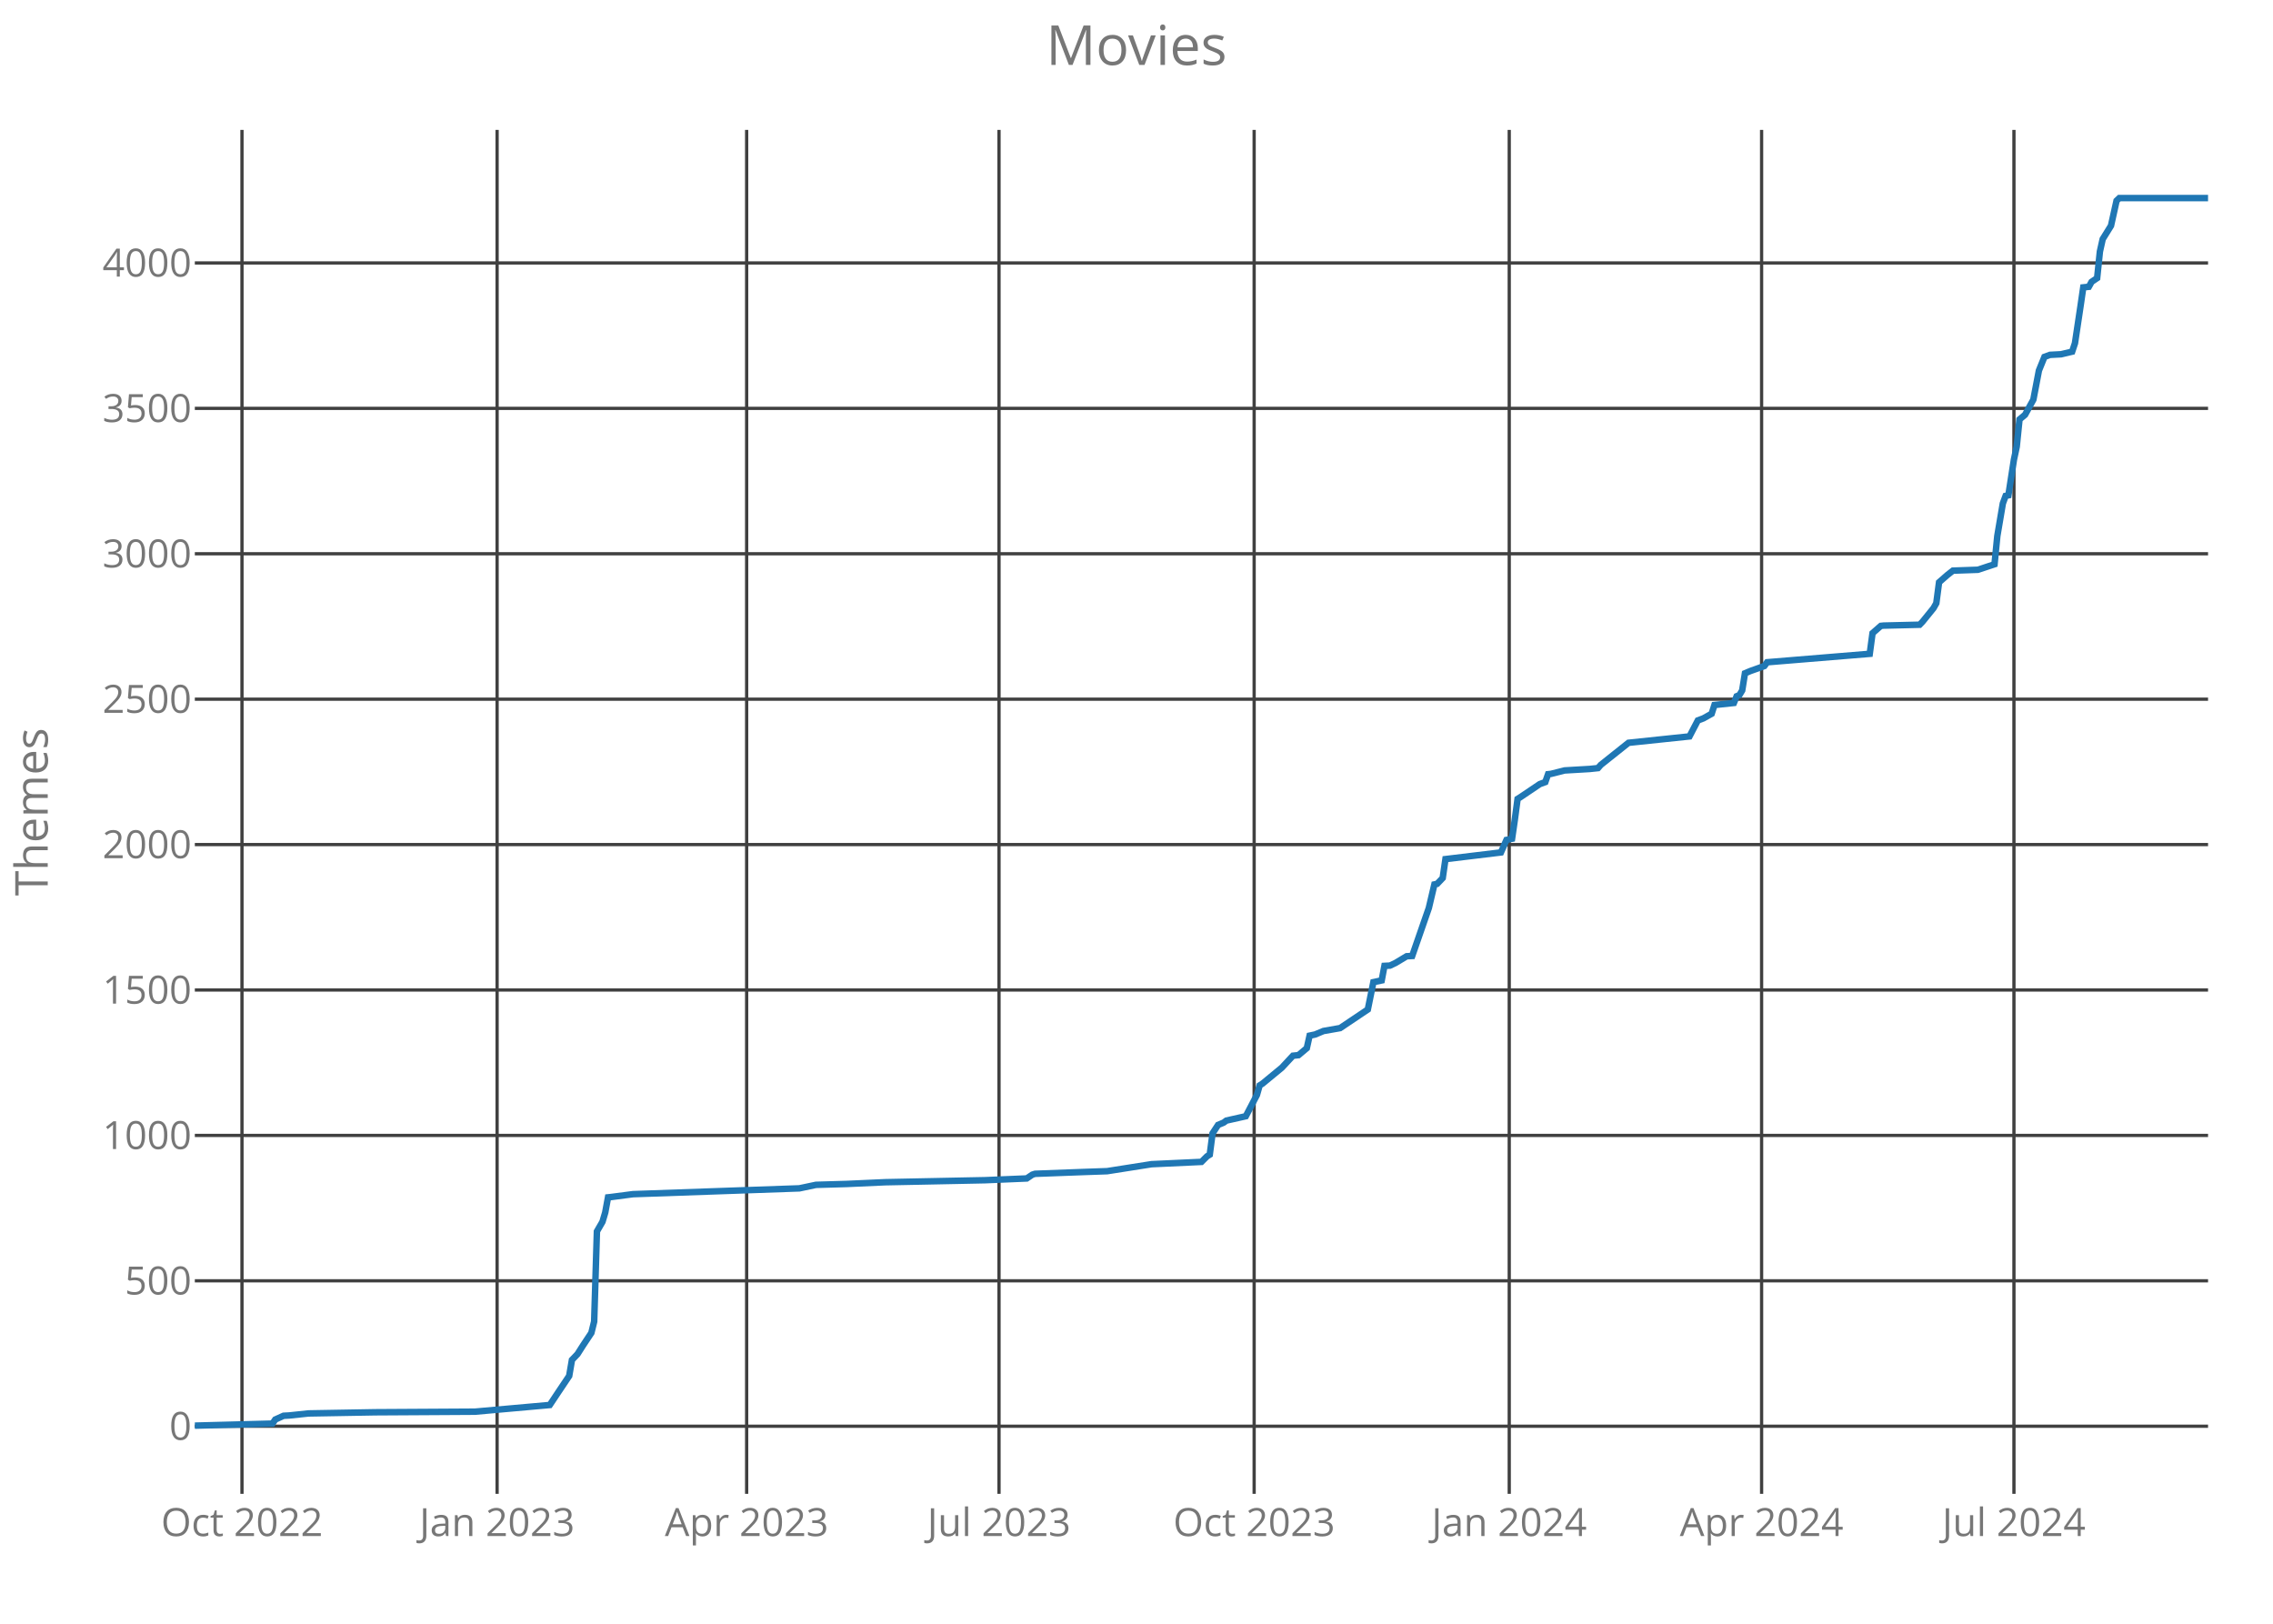
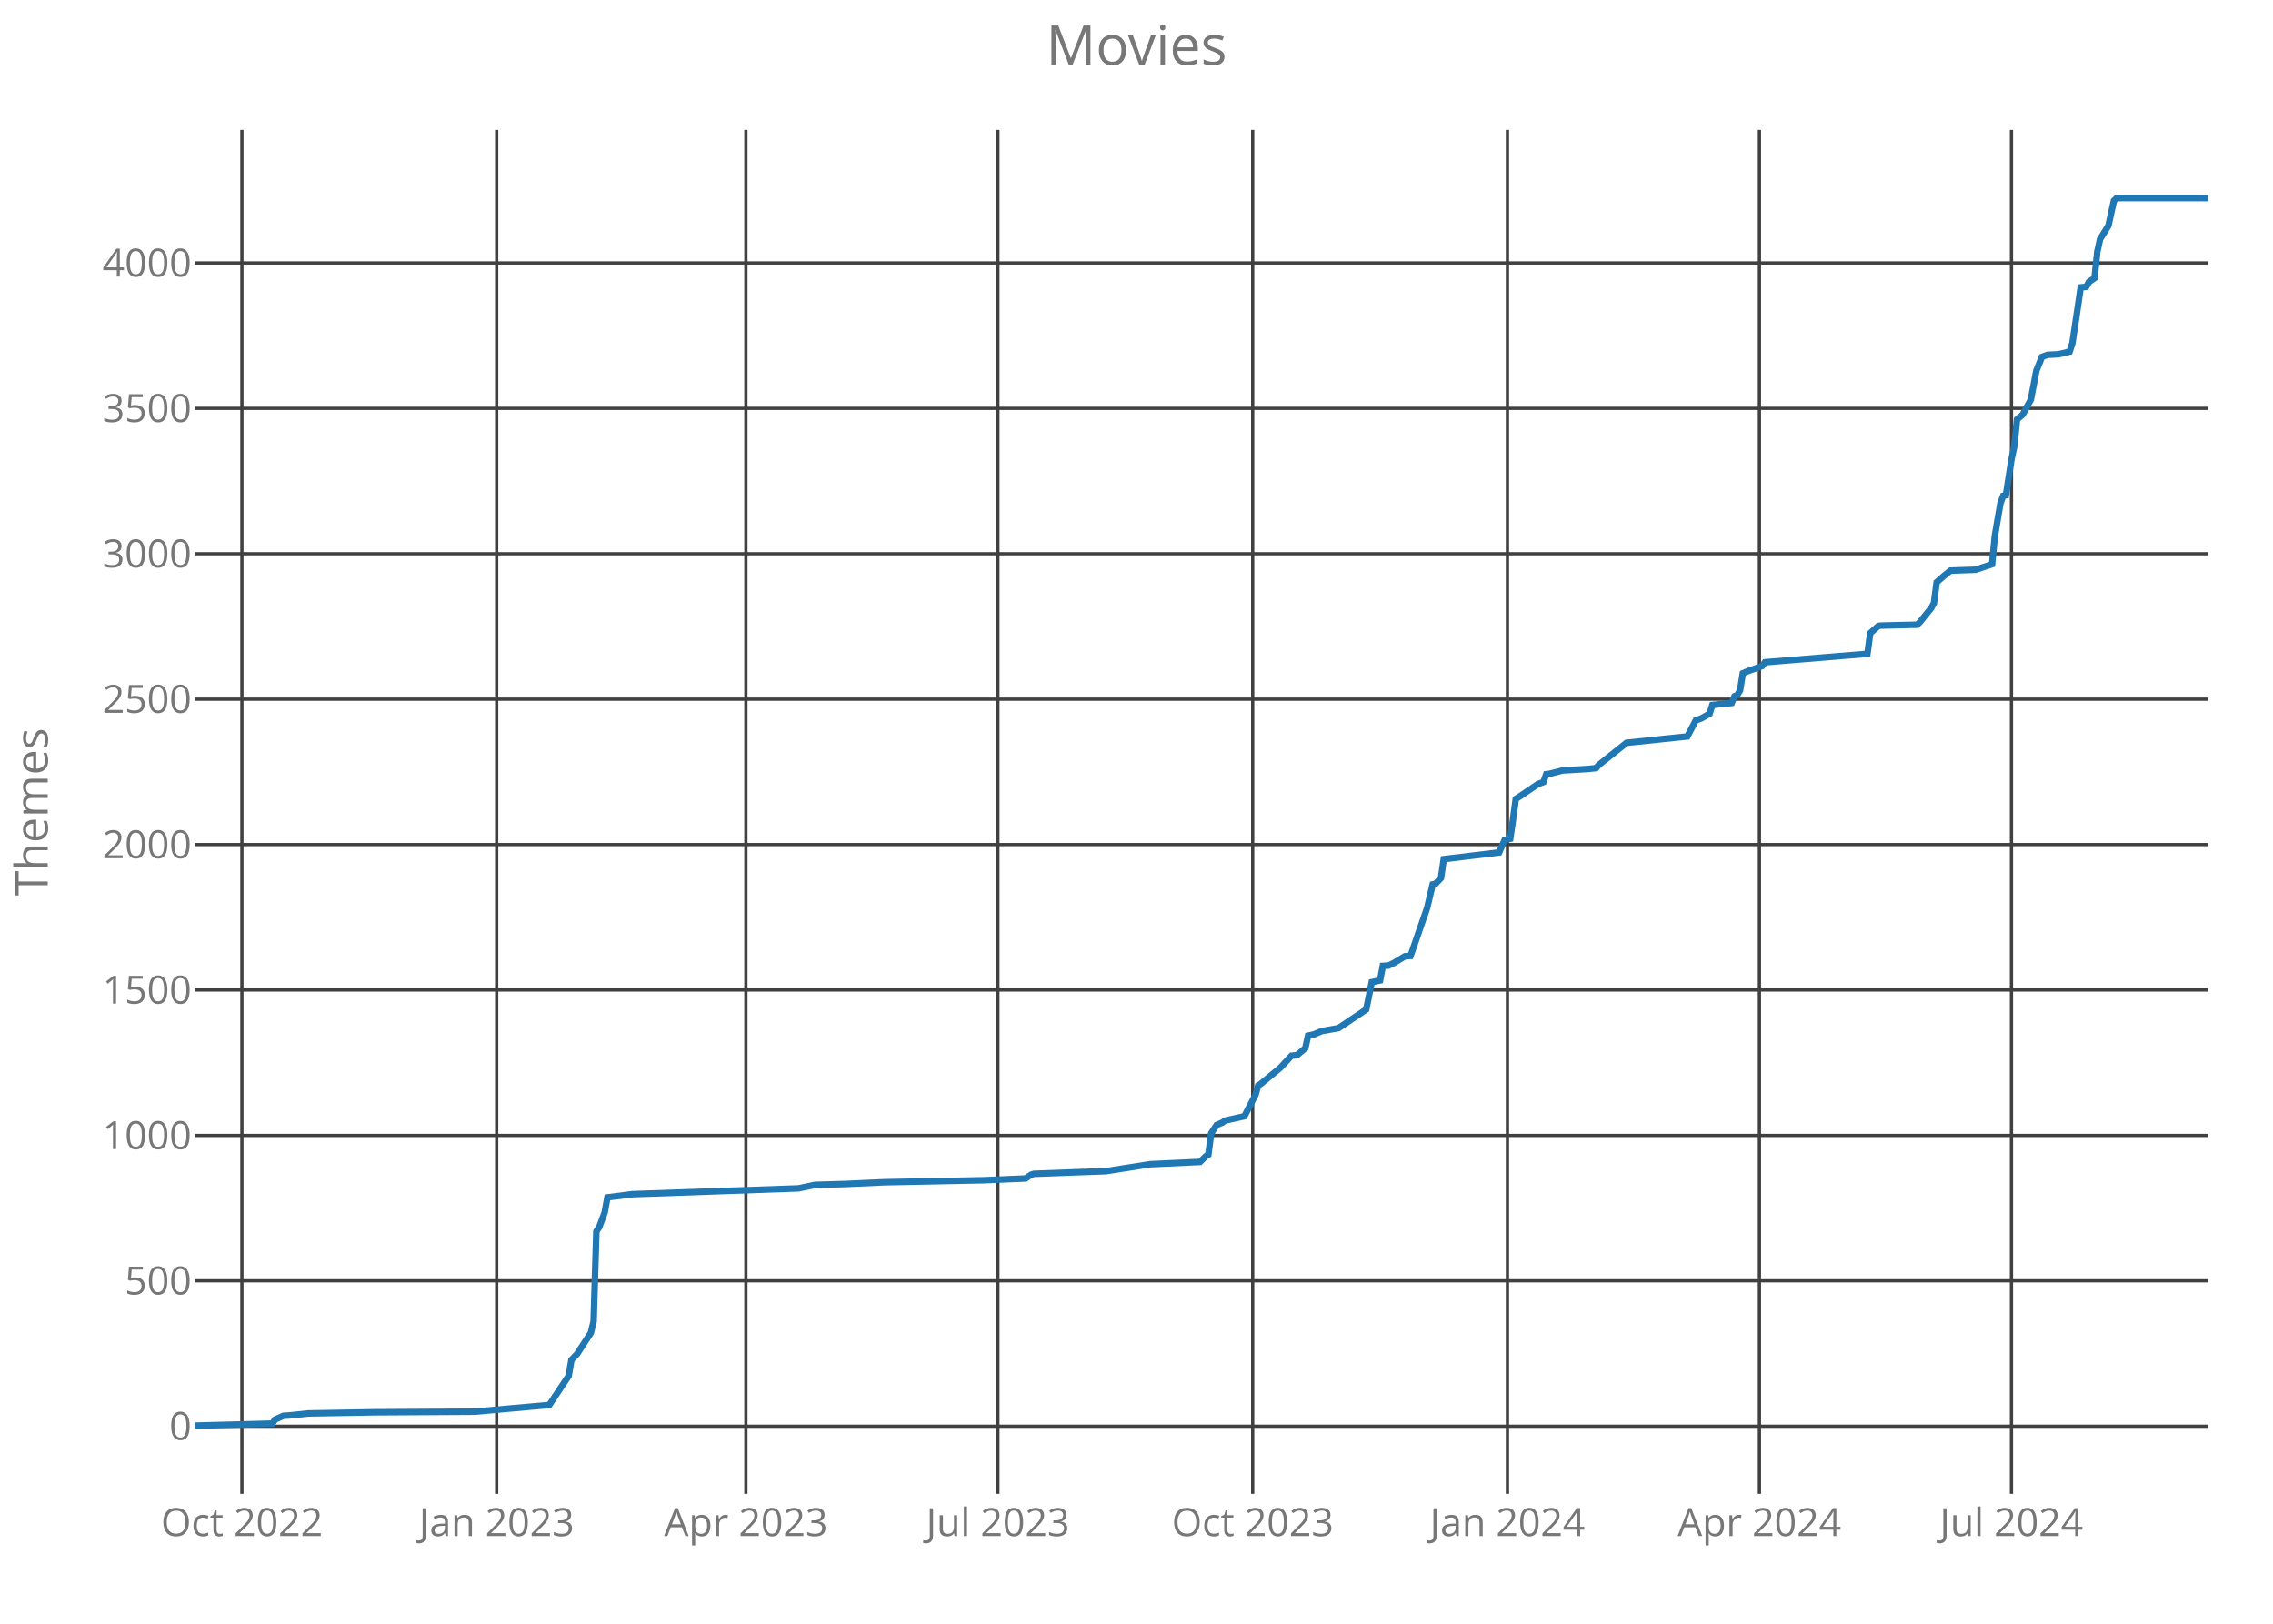
<svg xmlns="http://www.w3.org/2000/svg" class="main-svg" width="700" height="500" style="" viewBox="0 0 700 500">
  <rect x="0" y="0" width="700" height="500" style="fill: rgb(0, 0, 0); fill-opacity: 0;" />
-   <defs id="defs-88a7f2">
+   <defs id="defs-de9c3d">
    <g class="clips">
-       <clipPath id="clip88a7f2xyplot" class="plotclip">
+       <clipPath id="clipde9c3dxyplot" class="plotclip">
        <rect width="620" height="420" />
      </clipPath>
-       <clipPath class="axesclip" id="clip88a7f2x">
+       <clipPath class="axesclip" id="clipde9c3dx">
        <rect x="60" y="0" width="620" height="500" />
      </clipPath>
-       <clipPath class="axesclip" id="clip88a7f2y">
+       <clipPath class="axesclip" id="clipde9c3dy">
        <rect x="0" y="40" width="700" height="420" />
      </clipPath>
-       <clipPath class="axesclip" id="clip88a7f2xy">
+       <clipPath class="axesclip" id="clipde9c3dxy">
        <rect x="60" y="40" width="620" height="420" />
      </clipPath>
    </g>
    <g class="gradients" />
  </defs>
  <g class="bglayer">
    <rect class="bg" x="60" y="40" width="620" height="420" style="fill: rgb(0, 0, 0); fill-opacity: 0; stroke-width: 0;" />
  </g>
  <g class="layer-below">
    <g class="imagelayer" />
    <g class="shapelayer" />
  </g>
  <g class="cartesianlayer">
    <g class="subplot xy">
      <g class="layer-subplot">
        <g class="shapelayer" />
        <g class="imagelayer" />
      </g>
      <g class="gridlayer">
        <g class="x">
-           <path class="xgrid crisp" transform="translate(74.52,0)" d="M0,40v420" style="stroke: rgb(64, 64, 64); stroke-opacity: 1; stroke-width: 1px;" />
-           <path class="xgrid crisp" transform="translate(153.09,0)" d="M0,40v420" style="stroke: rgb(64, 64, 64); stroke-opacity: 1; stroke-width: 1px;" />
-           <path class="xgrid crisp" transform="translate(229.94,0)" d="M0,40v420" style="stroke: rgb(64, 64, 64); stroke-opacity: 1; stroke-width: 1px;" />
-           <path class="xgrid crisp" transform="translate(307.66,0)" d="M0,40v420" style="stroke: rgb(64, 64, 64); stroke-opacity: 1; stroke-width: 1px;" />
-           <path class="xgrid crisp" transform="translate(386.23,0)" d="M0,40v420" style="stroke: rgb(64, 64, 64); stroke-opacity: 1; stroke-width: 1px;" />
-           <path class="xgrid crisp" transform="translate(464.79,0)" d="M0,40v420" style="stroke: rgb(64, 64, 64); stroke-opacity: 1; stroke-width: 1px;" />
-           <path class="xgrid crisp" transform="translate(542.51,0)" d="M0,40v420" style="stroke: rgb(64, 64, 64); stroke-opacity: 1; stroke-width: 1px;" />
-           <path class="xgrid crisp" transform="translate(620.22,0)" d="M0,40v420" style="stroke: rgb(64, 64, 64); stroke-opacity: 1; stroke-width: 1px;" />
+           <path class="xgrid crisp" transform="translate(74.5,0)" d="M0,40v420" style="stroke: rgb(64, 64, 64); stroke-opacity: 1; stroke-width: 1px;" />
+           <path class="xgrid crisp" transform="translate(152.96,0)" d="M0,40v420" style="stroke: rgb(64, 64, 64); stroke-opacity: 1; stroke-width: 1px;" />
+           <path class="xgrid crisp" transform="translate(229.71,0)" d="M0,40v420" style="stroke: rgb(64, 64, 64); stroke-opacity: 1; stroke-width: 1px;" />
+           <path class="xgrid crisp" transform="translate(307.32,0)" d="M0,40v420" style="stroke: rgb(64, 64, 64); stroke-opacity: 1; stroke-width: 1px;" />
+           <path class="xgrid crisp" transform="translate(385.78,0)" d="M0,40v420" style="stroke: rgb(64, 64, 64); stroke-opacity: 1; stroke-width: 1px;" />
+           <path class="xgrid crisp" transform="translate(464.24,0)" d="M0,40v420" style="stroke: rgb(64, 64, 64); stroke-opacity: 1; stroke-width: 1px;" />
+           <path class="xgrid crisp" transform="translate(541.84,0)" d="M0,40v420" style="stroke: rgb(64, 64, 64); stroke-opacity: 1; stroke-width: 1px;" />
+           <path class="xgrid crisp" transform="translate(619.45,0)" d="M0,40v420" style="stroke: rgb(64, 64, 64); stroke-opacity: 1; stroke-width: 1px;" />
        </g>
        <g class="y">
          <path class="ygrid crisp" transform="translate(0,439.18)" d="M60,0h620" style="stroke: rgb(64, 64, 64); stroke-opacity: 1; stroke-width: 1px;" />
          <path class="ygrid crisp" transform="translate(0,394.4)" d="M60,0h620" style="stroke: rgb(64, 64, 64); stroke-opacity: 1; stroke-width: 1px;" />
          <path class="ygrid crisp" transform="translate(0,349.63)" d="M60,0h620" style="stroke: rgb(64, 64, 64); stroke-opacity: 1; stroke-width: 1px;" />
          <path class="ygrid crisp" transform="translate(0,304.85)" d="M60,0h620" style="stroke: rgb(64, 64, 64); stroke-opacity: 1; stroke-width: 1px;" />
          <path class="ygrid crisp" transform="translate(0,260.07)" d="M60,0h620" style="stroke: rgb(64, 64, 64); stroke-opacity: 1; stroke-width: 1px;" />
          <path class="ygrid crisp" transform="translate(0,215.3)" d="M60,0h620" style="stroke: rgb(64, 64, 64); stroke-opacity: 1; stroke-width: 1px;" />
          <path class="ygrid crisp" transform="translate(0,170.52)" d="M60,0h620" style="stroke: rgb(64, 64, 64); stroke-opacity: 1; stroke-width: 1px;" />
          <path class="ygrid crisp" transform="translate(0,125.75)" d="M60,0h620" style="stroke: rgb(64, 64, 64); stroke-opacity: 1; stroke-width: 1px;" />
          <path class="ygrid crisp" transform="translate(0,80.97)" d="M60,0h620" style="stroke: rgb(64, 64, 64); stroke-opacity: 1; stroke-width: 1px;" />
        </g>
      </g>
      <g class="zerolinelayer" />
      <path class="xlines-below crisp" d="M0,0" style="fill: none;" />
      <path class="ylines-below crisp" d="M0,0" style="fill: none;" />
      <g class="overlines-below" />
      <g class="xaxislayer-below">
        <g class="xtick">
-           <text text-anchor="middle" x="0" y="473" transform="translate(74.52,0)" style="font-family: 'Open Sans'; font-size: 12px; fill: rgb(119, 119, 119); fill-opacity: 1; white-space: pre;">Oct 2022</text>
+           <text text-anchor="middle" x="0" y="473" transform="translate(74.5,0)" style="font-family: 'Open Sans'; font-size: 12px; fill: rgb(119, 119, 119); fill-opacity: 1; white-space: pre;">Oct 2022</text>
        </g>
        <g class="xtick">
-           <text text-anchor="middle" x="0" y="473" transform="translate(153.09,0)" style="font-family: 'Open Sans'; font-size: 12px; fill: rgb(119, 119, 119); fill-opacity: 1; white-space: pre;">Jan 2023</text>
+           <text text-anchor="middle" x="0" y="473" transform="translate(152.96,0)" style="font-family: 'Open Sans'; font-size: 12px; fill: rgb(119, 119, 119); fill-opacity: 1; white-space: pre;">Jan 2023</text>
        </g>
        <g class="xtick">
-           <text text-anchor="middle" x="0" y="473" transform="translate(229.94,0)" style="font-family: 'Open Sans'; font-size: 12px; fill: rgb(119, 119, 119); fill-opacity: 1; white-space: pre;">Apr 2023</text>
+           <text text-anchor="middle" x="0" y="473" transform="translate(229.71,0)" style="font-family: 'Open Sans'; font-size: 12px; fill: rgb(119, 119, 119); fill-opacity: 1; white-space: pre;">Apr 2023</text>
        </g>
        <g class="xtick">
-           <text text-anchor="middle" x="0" y="473" transform="translate(307.66,0)" style="font-family: 'Open Sans'; font-size: 12px; fill: rgb(119, 119, 119); fill-opacity: 1; white-space: pre;">Jul 2023</text>
+           <text text-anchor="middle" x="0" y="473" transform="translate(307.32,0)" style="font-family: 'Open Sans'; font-size: 12px; fill: rgb(119, 119, 119); fill-opacity: 1; white-space: pre;">Jul 2023</text>
        </g>
        <g class="xtick">
-           <text text-anchor="middle" x="0" y="473" transform="translate(386.23,0)" style="font-family: 'Open Sans'; font-size: 12px; fill: rgb(119, 119, 119); fill-opacity: 1; white-space: pre;">Oct 2023</text>
+           <text text-anchor="middle" x="0" y="473" transform="translate(385.78,0)" style="font-family: 'Open Sans'; font-size: 12px; fill: rgb(119, 119, 119); fill-opacity: 1; white-space: pre;">Oct 2023</text>
        </g>
        <g class="xtick">
-           <text text-anchor="middle" x="0" y="473" transform="translate(464.79,0)" style="font-family: 'Open Sans'; font-size: 12px; fill: rgb(119, 119, 119); fill-opacity: 1; white-space: pre;">Jan 2024</text>
+           <text text-anchor="middle" x="0" y="473" transform="translate(464.24,0)" style="font-family: 'Open Sans'; font-size: 12px; fill: rgb(119, 119, 119); fill-opacity: 1; white-space: pre;">Jan 2024</text>
        </g>
        <g class="xtick">
-           <text text-anchor="middle" x="0" y="473" transform="translate(542.51,0)" style="font-family: 'Open Sans'; font-size: 12px; fill: rgb(119, 119, 119); fill-opacity: 1; white-space: pre;">Apr 2024</text>
+           <text text-anchor="middle" x="0" y="473" transform="translate(541.84,0)" style="font-family: 'Open Sans'; font-size: 12px; fill: rgb(119, 119, 119); fill-opacity: 1; white-space: pre;">Apr 2024</text>
        </g>
        <g class="xtick">
-           <text text-anchor="middle" x="0" y="473" transform="translate(620.22,0)" style="font-family: 'Open Sans'; font-size: 12px; fill: rgb(119, 119, 119); fill-opacity: 1; white-space: pre;">Jul 2024</text>
+           <text text-anchor="middle" x="0" y="473" transform="translate(619.45,0)" style="font-family: 'Open Sans'; font-size: 12px; fill: rgb(119, 119, 119); fill-opacity: 1; white-space: pre;">Jul 2024</text>
        </g>
      </g>
      <g class="yaxislayer-below">
        <g class="ytick">
          <text text-anchor="end" x="59" y="4.2" transform="translate(0,439.18)" style="font-family: 'Open Sans'; font-size: 12px; fill: rgb(119, 119, 119); fill-opacity: 1; white-space: pre;">0</text>
        </g>
        <g class="ytick">
          <text text-anchor="end" x="59" y="4.2" transform="translate(0,394.4)" style="font-family: 'Open Sans'; font-size: 12px; fill: rgb(119, 119, 119); fill-opacity: 1; white-space: pre;">500</text>
        </g>
        <g class="ytick">
          <text text-anchor="end" x="59" y="4.2" transform="translate(0,349.63)" style="font-family: 'Open Sans'; font-size: 12px; fill: rgb(119, 119, 119); fill-opacity: 1; white-space: pre;">1000</text>
        </g>
        <g class="ytick">
          <text text-anchor="end" x="59" y="4.2" transform="translate(0,304.85)" style="font-family: 'Open Sans'; font-size: 12px; fill: rgb(119, 119, 119); fill-opacity: 1; white-space: pre;">1500</text>
        </g>
        <g class="ytick">
          <text text-anchor="end" x="59" y="4.2" transform="translate(0,260.07)" style="font-family: 'Open Sans'; font-size: 12px; fill: rgb(119, 119, 119); fill-opacity: 1; white-space: pre;">2000</text>
        </g>
        <g class="ytick">
          <text text-anchor="end" x="59" y="4.2" transform="translate(0,215.3)" style="font-family: 'Open Sans'; font-size: 12px; fill: rgb(119, 119, 119); fill-opacity: 1; white-space: pre;">2500</text>
        </g>
        <g class="ytick">
          <text text-anchor="end" x="59" y="4.2" transform="translate(0,170.52)" style="font-family: 'Open Sans'; font-size: 12px; fill: rgb(119, 119, 119); fill-opacity: 1; white-space: pre;">3000</text>
        </g>
        <g class="ytick">
          <text text-anchor="end" x="59" y="4.2" transform="translate(0,125.75)" style="font-family: 'Open Sans'; font-size: 12px; fill: rgb(119, 119, 119); fill-opacity: 1; white-space: pre;">3500</text>
        </g>
        <g class="ytick">
          <text text-anchor="end" x="59" y="4.2" transform="translate(0,80.97)" style="font-family: 'Open Sans'; font-size: 12px; fill: rgb(119, 119, 119); fill-opacity: 1; white-space: pre;">4000</text>
        </g>
      </g>
      <g class="overaxes-below" />
-       <g class="plot" transform="translate(60,40)" clip-path="url('#clip88a7f2xyplot')">
+       <g class="plot" transform="translate(60,40)" clip-path="url('#clipde9c3dxyplot')">
        <g class="scatterlayer mlayer">
-           <g class="trace scatter trace9b466d" style="stroke-miterlimit: 2; opacity: 1;">
+           <g class="trace scatter trace96f407" style="stroke-miterlimit: 2; opacity: 1;">
            <g class="fills" />
            <g class="errorbars" />
            <g class="lines">
-               <path class="js-line" d="M0,399L23.91,398.37L24.77,397.12L27.33,395.96L29.04,395.87L35.01,395.24L55.51,394.88L86.25,394.7L109.31,392.64L111.87,388.79L115.29,383.69L116.14,378.76L117.85,376.97L119.56,374.28L122.12,370.43L122.98,366.94L123.83,339.18L125.54,336.22L126.39,333.36L127.25,328.7L128.1,328.61L134.93,327.72L186.17,325.93L191.29,324.85L200.69,324.58L212.64,324.04L243.39,323.42L256.2,322.88L257.91,321.72L258.76,321.45L273.28,320.91L280.96,320.64L294.63,318.49L310,317.78L311.71,316.07L312.56,315.54L313.42,309L315.12,306.4L316.83,305.69L317.69,305.06L323.66,303.72L327.08,297.18L327.93,294.22L328.79,293.69L334.77,288.76L338.18,285.09L339.89,284.91L342.45,282.76L343.31,278.91L345.01,278.55L347.58,277.48L352.7,276.58L361.24,270.85L362.95,262.43L365.51,261.9L366.36,257.42L368.07,257.33L369.78,256.52L373.2,254.46L374.9,254.37L380.03,239.6L381.74,232.34L382.59,232.16L384.3,230.37L385.15,224.55L402.23,222.49L403.94,218.64L405.65,218.28L406.5,212.46L407.36,206.01L408.21,205.48L414.19,201.45L415.9,200.82L416.75,198.4L417.6,198.31L421.87,197.24L429.56,196.79L432.12,196.52L432.98,195.54L441.52,188.73L460.3,186.76L462.87,181.84L464.57,181.21L467.13,179.78L467.99,177.09L473.97,176.46L474.82,174.4L475.67,174.04L476.53,172.61L477.38,167.33L479.09,166.61L483.36,165.09L484.21,163.93L515.81,161.33L516.67,154.97L519.23,152.73L520.08,152.64L531.18,152.37L532.04,151.48L535.45,147.27L536.31,145.75L537.16,139.3L539.72,137.06L541.43,135.72L549.12,135.45L554.24,133.75L555.1,125.06L556.8,115.03L557.66,112.7L558.51,112.52L560.22,101.51L561.07,97.57L561.93,89.15L563.64,87.72L566.2,83.06L567.91,74.1L569.61,69.9L571.32,69.27L574.74,69.09L578.15,68.28L579.01,65.69L580.72,54.31L581.57,48.49L583.28,48.31L584.13,46.79L585.84,45.63L586.69,37.48L587.55,33.63L590.11,29.51L591.82,21.81L592.67,21L620,21" style="vector-effect: non-scaling-stroke; fill: none; stroke: rgb(31, 119, 180); stroke-opacity: 1; stroke-width: 2px; opacity: 1;" />
+               <path class="js-line" d="M0,399L23.88,398.37L24.73,397.12L27.29,395.96L29,395.87L34.97,395.24L55.43,394.88L86.13,394.7L109.16,392.64L111.72,388.79L115.13,383.69L115.98,378.76L117.69,376.97L121.95,370.43L122.81,366.94L123.66,339.18L124.51,337.93L126.22,333.36L127.07,328.7L134.75,327.72L185.91,325.93L191.03,324.85L200.41,324.58L212.35,324.04L243.05,323.42L255.85,322.88L257.55,321.72L258.4,321.45L272.9,320.91L280.58,320.64L294.22,318.49L309.57,317.78L311.28,316.07L312.13,315.54L312.98,309L314.69,306.4L316.4,305.69L317.25,305.06L323.22,303.72L326.63,297.18L327.48,294.22L328.34,293.69L334.31,288.76L337.72,285.09L339.42,284.91L341.98,282.76L342.83,278.91L344.54,278.55L347.1,277.48L352.21,276.58L360.74,270.85L362.45,262.43L365.01,261.9L365.86,257.42L367.57,257.33L369.27,256.52L372.68,254.46L374.39,254.37L379.5,239.6L381.21,232.34L382.06,232.16L383.77,230.37L384.62,224.55L401.68,222.49L403.38,218.64L405.09,218.28L405.94,212.46L406.8,206.01L407.65,205.48L413.62,201.45L415.32,200.82L416.18,198.4L417.03,198.31L421.29,197.24L428.97,196.79L431.53,196.52L432.38,195.54L440.91,188.73L459.67,186.76L462.23,181.84L463.93,181.21L466.49,179.78L467.35,177.09L473.31,176.46L474.17,174.4L475.02,174.04L475.87,172.61L476.73,167.33L478.43,166.61L482.7,165.09L483.55,163.93L515.1,161.33L515.96,154.97L518.51,152.73L519.37,152.64L530.45,152.37L531.31,151.48L534.72,147.27L535.57,145.75L536.42,139.3L538.98,137.06L540.69,135.72L548.36,135.45L553.48,133.75L554.33,125.06L556.04,115.03L556.89,112.7L557.74,112.52L559.45,101.51L560.3,97.57L561.16,89.15L562.86,87.72L565.42,83.06L567.13,74.1L568.83,69.9L570.54,69.27L573.95,69.09L577.36,68.28L578.21,65.69L579.92,54.31L580.77,48.49L582.48,48.31L583.33,46.79L585.03,45.63L585.89,37.48L586.74,33.63L589.3,29.51L591,21.81L591.86,21L620,21" style="vector-effect: non-scaling-stroke; fill: none; stroke: rgb(31, 119, 180); stroke-opacity: 1; stroke-width: 2px; opacity: 1;" />
            </g>
            <g class="points" />
            <g class="text" />
          </g>
        </g>
      </g>
      <g class="overplot" />
      <path class="xlines-above" />
      <path class="ylines-above" />
      <g class="overlines-above" />
      <g class="xaxislayer-above" />
      <g class="yaxislayer-above" />
      <g class="overaxes-above" />
    </g>
  </g>
  <g class="polarlayer" />
  <g class="ternarylayer" />
  <g class="geolayer" />
  <g class="funnelarealayer" />
  <g class="pielayer" />
  <g class="treemaplayer" />
  <g class="sunburstlayer" />
  <g class="glimages" />
-   <defs id="topdefs-88a7f2">
+   <defs id="topdefs-de9c3d">
    <g class="clips" />
  </defs>
  <g class="layer-above">
    <g class="imagelayer" />
    <g class="shapelayer" />
  </g>
  <g class="infolayer">
    <g class="g-gtitle">
      <text class="gtitle" x="350" y="20" text-anchor="middle" dy="0em" style="font-family: 'Open Sans'; font-size: 17px; fill: rgb(119, 119, 119); opacity: 1; font-weight: normal; white-space: pre;">Movies</text>
    </g>
    <g class="g-xtitle" />
    <g class="g-ytitle">
      <text class="ytitle" transform="rotate(-90,14.7,250)" x="14.7" y="250" text-anchor="middle" style="font-family: 'Open Sans'; font-size: 14px; fill: rgb(119, 119, 119); opacity: 1; font-weight: normal; white-space: pre;">Themes</text>
    </g>
  </g>
</svg>
